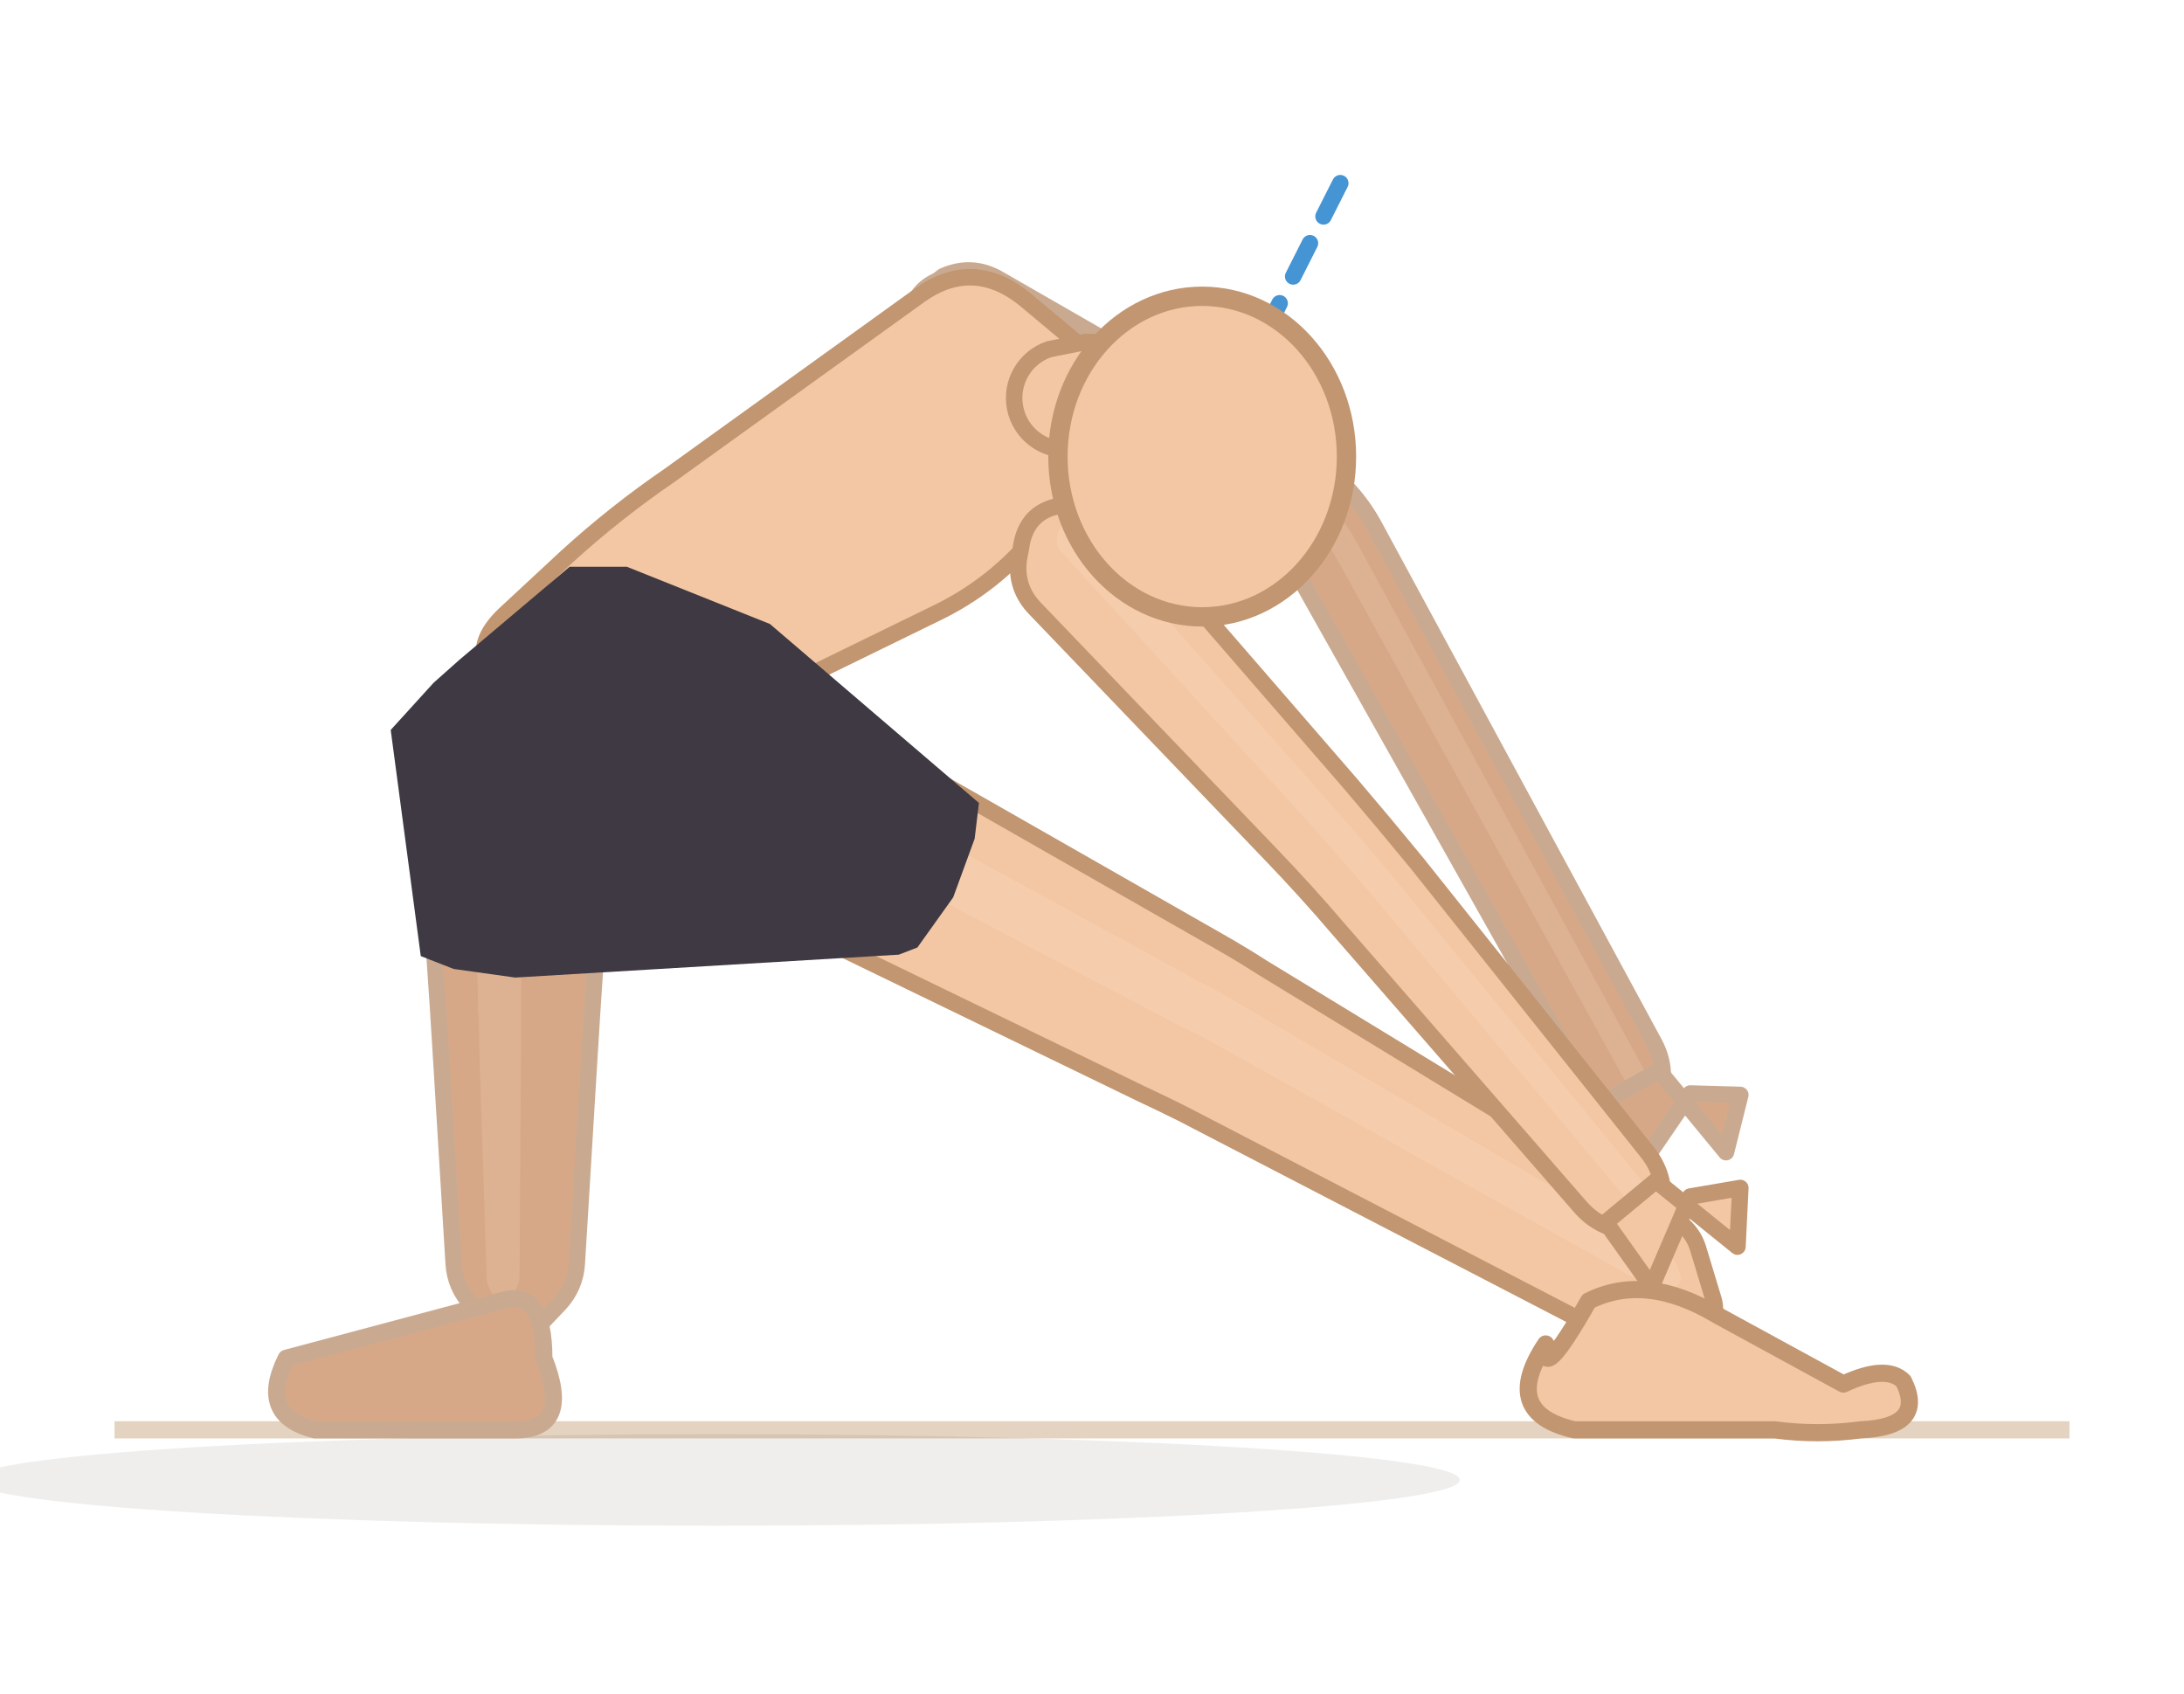
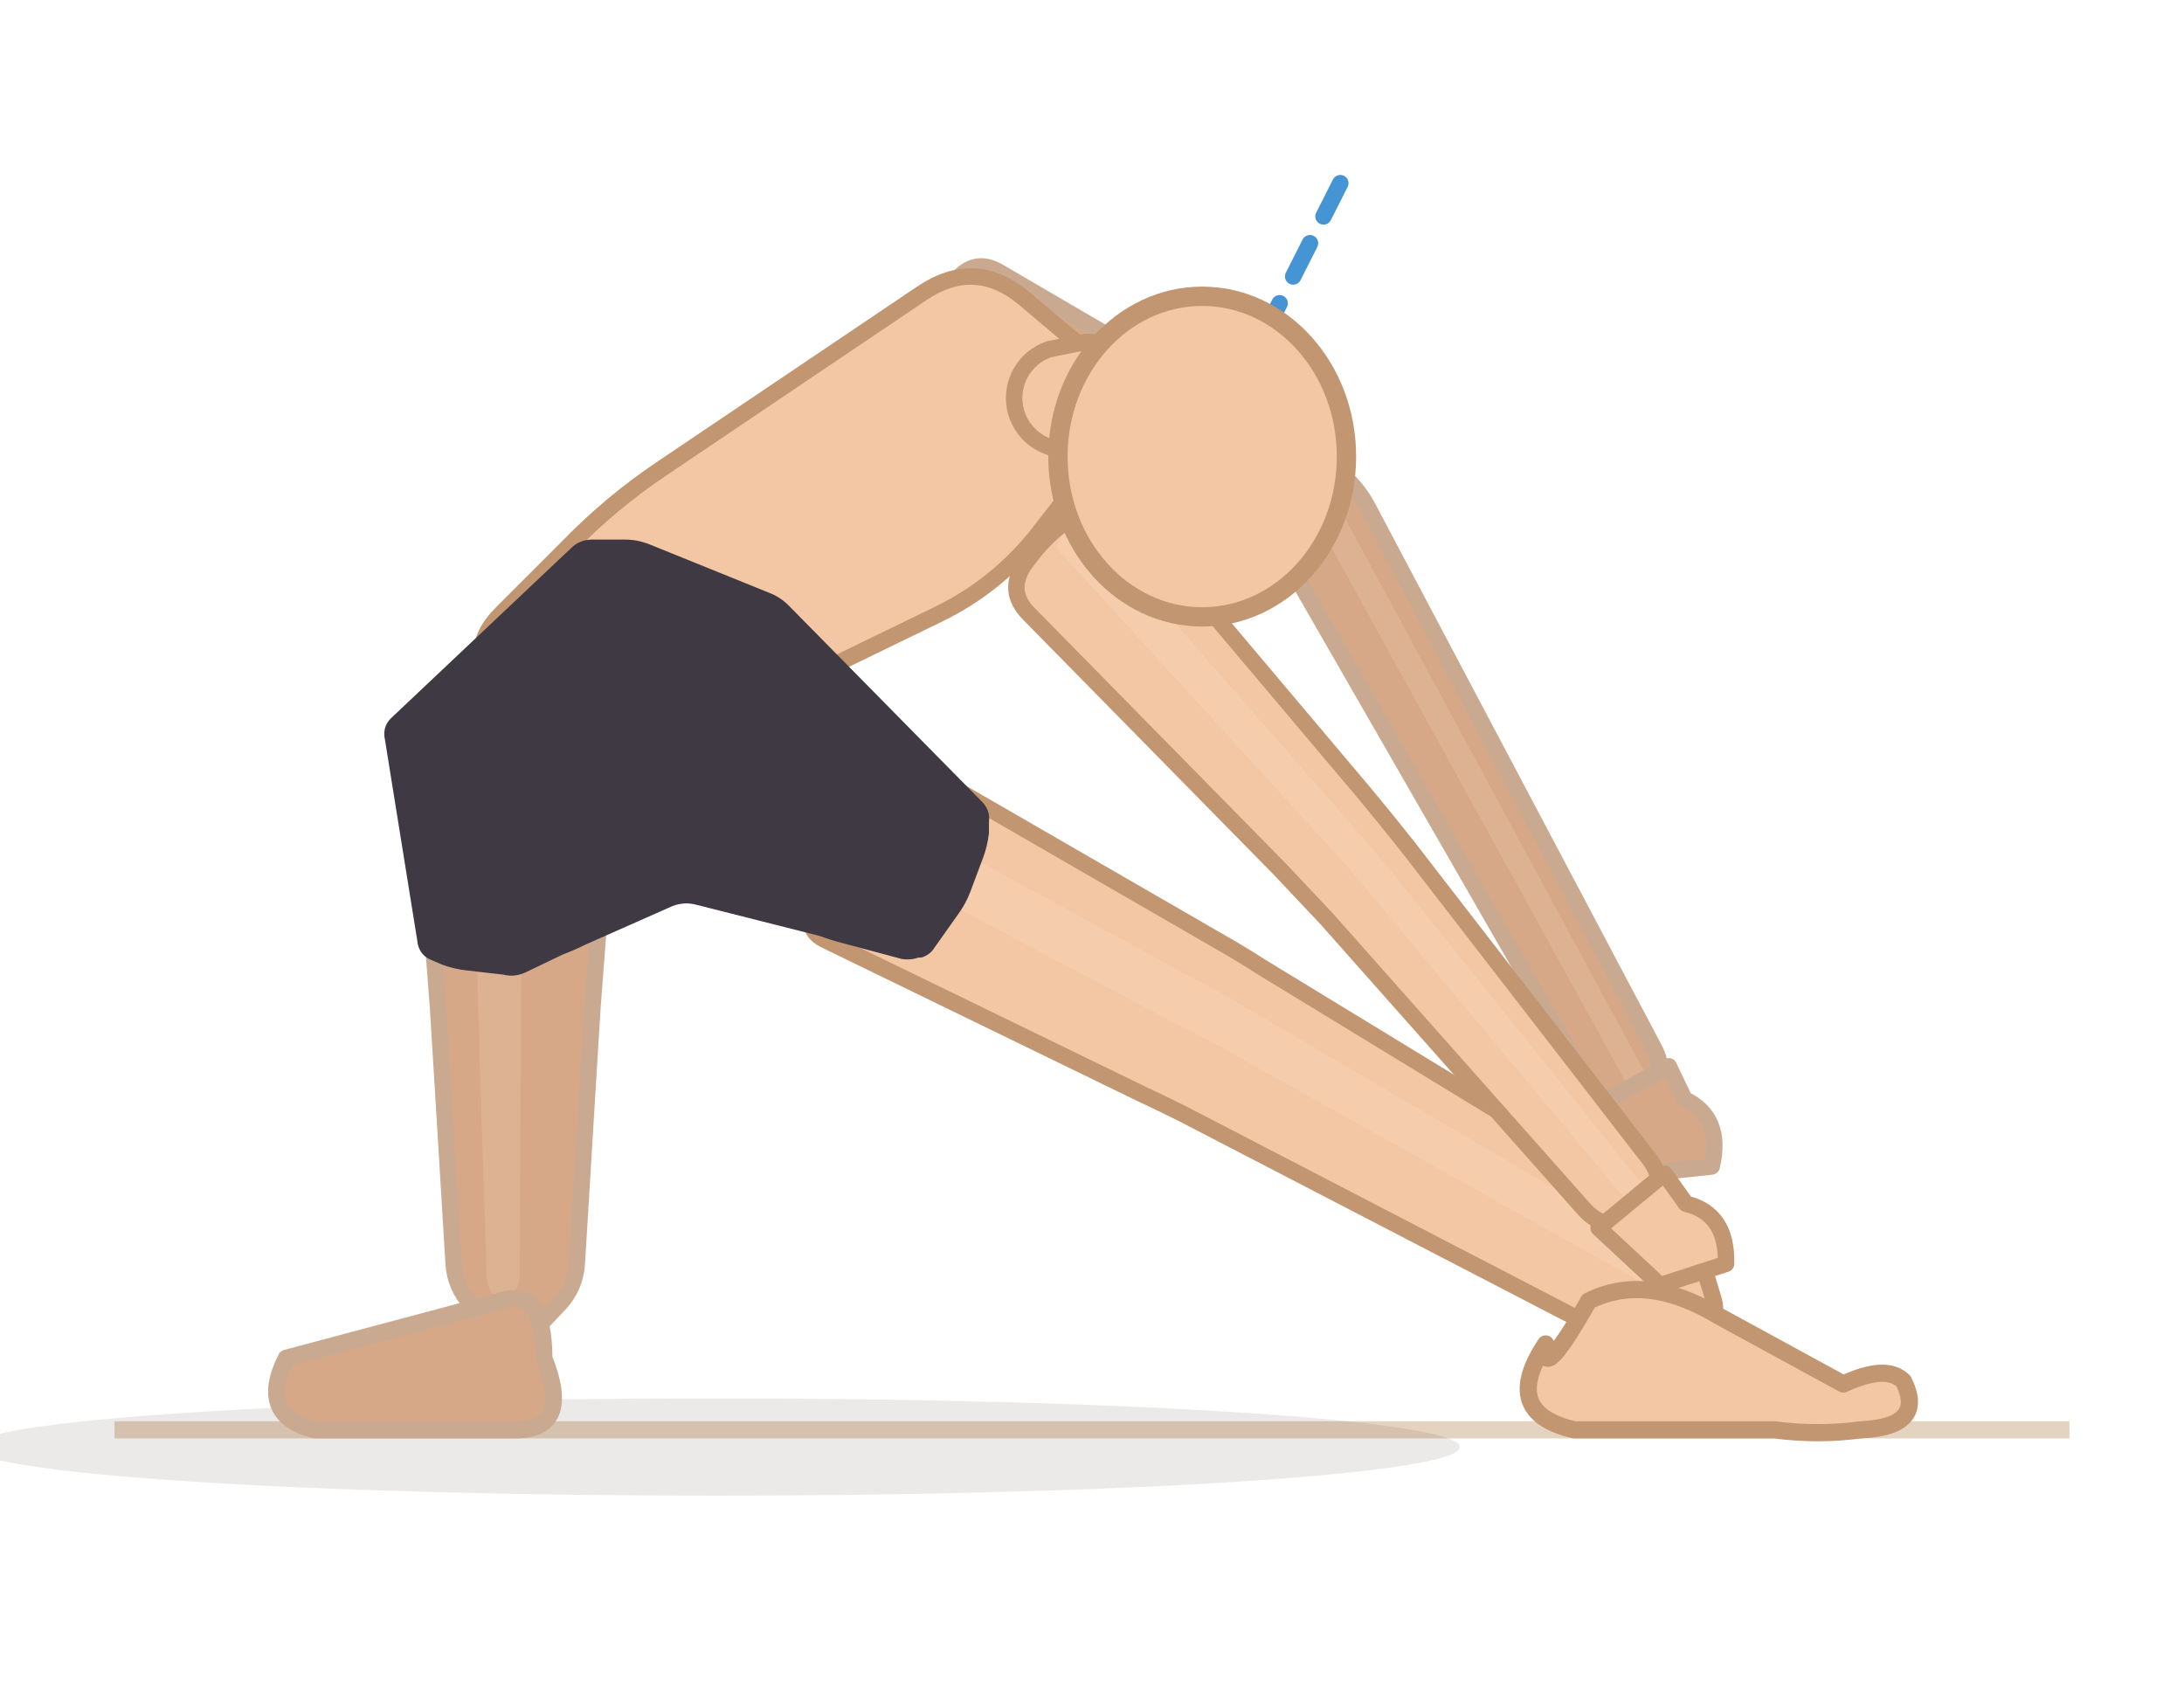
<svg xmlns="http://www.w3.org/2000/svg" viewBox="54 68.1 152.6 118.3">
  <line x1="62" y1="168" x2="198.6" y2="168" stroke="#e4d3c0" stroke-width="1.2" />
-   <ellipse cx="104" cy="171.5" rx="52" ry="3.2" fill="rgba(62,42,28,0.08)" />
-   <path d="M 83.9,128 L 84.6,138.4 Q 84.7,140 84.8,141.6 L 85.7,156.4 Q 85.8,158 86.9,159.2 L 88.9,161.3 Q 90,162.4 91.1,161.3 L 93.1,159.2 Q 94.2,158 94.3,156.4 L 95.2,141.6 Q 95.3,140 95.4,138.4 L 96.1,128 Q 96.2,126.4 94.6,126.4 L 85.4,126.4 Q 83.8,126.4 83.9,128 Z" fill="#d7a888" stroke="#c9aa90" stroke-width="1.15" stroke-linejoin="round" />
-   <path d="M 87.1,121.9 L 87.4,138.4 Q 87.5,140 87.5,141.6 L 88,157.2 Q 88,158 88.5,158.6 L 88.6,158.7 Q 89.2,159.2 89.7,158.7 L 89.8,158.5 Q 90.3,158 90.3,157.2 L 90.4,141.6 Q 90.4,140 90.4,138.4 L 90.5,121.9 Q 90.5,120.3 89,120.3 L 88.6,120.3 Q 87,120.4 87.1,121.9 Z" fill="#f3d4bc" opacity="0.22" />
+   <ellipse cx="104" cy="169.2" rx="52" ry="3.4" fill="rgba(62,42,28,0.1)" />
+   <path d="M 83.9,129.2 L 84.6,138.4 Q 84.7,140 84.8,141.6 L 85.7,156.4 Q 85.8,158 86.9,159.2 L 88.9,161.3 Q 90,162.4 91.1,161.3 L 93.1,159.2 Q 94.2,158 94.3,156.4 L 95.2,141.6 Q 95.3,140 95.4,138.4 L 96.1,129.2 Q 96.2,127.6 94.6,127.6 L 85.4,127.6 Q 83.8,127.6 83.9,129.2 Z" fill="#d7a888" stroke="#c9aa90" stroke-width="1.15" stroke-linejoin="round" />
+   <path d="M 87.1,122.3 L 87.4,138.4 Q 87.5,140 87.5,141.6 L 88,157.2 Q 88,158 88.5,158.6 L 88.6,158.7 Q 89.2,159.2 89.7,158.7 L 89.8,158.5 Q 90.3,158 90.3,157.2 L 90.4,141.6 Q 90.4,140 90.4,138.4 L 90.5,122.2 Q 90.5,120.7 89,120.7 L 88.6,120.7 Q 87,120.7 87.1,122.3 Z" fill="#f3d4bc" opacity="0.22" />
  <path d="M 92,163 Q 94,168 90,168 L 76,168 Q 72,167 74,163 L 89,159 Q 92,158 92,163 Z" fill="#d7a888" stroke="#c9aa90" stroke-width="1.2" stroke-linejoin="round" />
-   <path d="M 110.4,133.2 L 133.7,144.5 Q 135.2,145.2 136.6,145.9 L 166.3,161.3 Q 167.7,162 169.3,161.6 L 172.7,160.8 Q 174.2,160.4 173.7,158.8 L 172.7,155.5 Q 172.3,154 170.9,153.2 L 142.2,135.7 Q 140.8,134.8 139.4,134 L 116.8,121.1 Q 115.5,120.3 114.7,121.7 L 109.8,131 Q 109,132.5 110.4,133.2 Z" fill="#f3c7a4" stroke="#c19670" stroke-width="1.15" stroke-linejoin="round" />
-   <path d="M 107.4,124.5 L 136.3,139.7 Q 137.8,140.4 139.2,141.2 L 169.1,157.9 Q 169.8,158.3 170.6,158.1 L 170.8,158.1 Q 171.6,157.9 171.4,157.1 L 171.3,156.9 Q 171.1,156.1 170.4,155.7 L 140.7,138.3 Q 139.4,137.5 138,136.8 L 109.3,121.1 Q 107.9,120.3 107.1,121.7 L 106.8,122.3 Q 106,123.7 107.4,124.5 Z" fill="#fbe3cf" opacity="0.22" />
+   <path d="M 111.7,133.8 L 133.7,144.5 Q 135.2,145.2 136.6,145.9 L 166.3,161.3 Q 167.7,162 169.3,161.6 L 172.7,160.8 Q 174.2,160.4 173.7,158.8 L 172.7,155.5 Q 172.3,154 170.9,153.2 L 142.2,135.7 Q 140.8,134.8 139.4,134 L 118.1,121.7 Q 116.7,120.9 115.9,122.3 L 111,131.7 Q 110.2,133.1 111.7,133.8 Z" fill="#f3c7a4" stroke="#c19670" stroke-width="1.15" stroke-linejoin="round" />
+   <path d="M 107.8,124.6 L 136.3,139.7 Q 137.8,140.4 139.2,141.2 L 169.1,157.9 Q 169.8,158.3 170.6,158.1 L 170.8,158.1 Q 171.6,157.9 171.4,157.1 L 171.3,156.9 Q 171.1,156.1 170.4,155.7 L 140.7,138.3 Q 139.4,137.5 138,136.8 L 109.6,121.3 Q 108.2,120.5 107.4,121.9 L 107.1,122.5 Q 106.4,123.9 107.8,124.6 Z" fill="#fbe3cf" opacity="0.22" />
  <path d="M 162,162 Q 158.8,166.8 164,168 L 178,168 Q 181,168.4 184,168 Q 188.6,167.8 187,164.6 Q 185.8,163.4 182.8,164.8 L 174,160 Q 169,157 165,159 Q 161.6,165 162,162 Z" fill="#f3c7a4" stroke="#c19670" stroke-width="1.2" stroke-linejoin="round" />
-   <path d="M 120.1,94.5 L 140.5,104.7 Q 143.7,106.3 145.4,109.5 L 164.7,143.8 Q 165.5,145.3 167.3,145.9 L 167.7,146 Q 169.4,146.6 169.9,144.8 L 170,144.4 Q 170.5,142.7 169.6,141 L 150,104.8 Q 148.3,101.7 145.2,99.9 L 123.8,87.6 Q 121.9,86.5 119.9,87.4 L 119.5,87.7 Q 117.5,88.6 117.8,90.8 L 117.8,91.3 Q 118.1,93.5 120.1,94.5 Z" fill="#d7a888" stroke="#c9aa90" stroke-width="1.15" stroke-linejoin="round" />
-   <path d="M 120.4,90.6 L 142.6,102.5 Q 145.8,104.2 147.5,107.3 L 167.6,143.7 Q 167.8,144.1 168.3,144.3 L 168.4,144.3 Q 168.9,144.5 169,144 L 169,143.8 Q 169.2,143.4 168.9,142.9 L 148.8,106 Q 147.1,102.9 144,101.1 L 121.5,88.6 Q 120.9,88.3 120.4,88.6 L 120.2,88.6 Q 119.7,88.9 119.7,89.5 L 119.8,89.7 Q 119.8,90.3 120.4,90.6 Z" fill="#f3d4bc" opacity="0.22" />
-   <path d="M 169.9,142.9 L 174.6,148.6 L 175.6,144.6 L 172.1,144.5 L 168.2,150.2 L 165.9,145.2 Z" fill="#d7a888" stroke="#c9aa90" stroke-width="1.15" stroke-linejoin="round" />
-   <path d="M 89.9,116.5 L 93.9,119.1 Q 97.7,121.5 101.9,119.5 L 119.3,111 Q 123.5,109 126.4,105.4 L 131.1,99.6 Q 134,96 130.5,93.1 L 125.6,89 Q 122,86.1 118.3,88.7 L 100.8,101.3 Q 97,103.9 93.6,107 L 89.4,110.9 Q 86,114 89.9,116.5 Z" fill="#f3c7a4" stroke="#c19670" stroke-width="1.15" stroke-linejoin="round" />
+   <path d="M 119.7,94.8 L 141.4,105.4 Q 143.5,106.5 144.7,108.6 L 165,143.9 Q 165.7,145.3 167.2,145.6 L 167.6,145.6 Q 169.1,145.9 169.6,144.5 L 169.7,144.2 Q 170.3,142.7 169.6,141.4 L 149.6,103.6 Q 148.5,101.5 146.4,100.3 L 123.8,87.1 Q 122.1,86.1 120.8,87.7 L 120.5,88 Q 119.1,89.5 118.6,91.5 L 118.5,91.9 Q 117.9,93.9 119.7,94.8 Z" fill="#d7a888" stroke="#c9aa90" stroke-width="1.15" stroke-linejoin="round" />
+   <path d="M 120.3,90.6 L 143.7,103.1 Q 145.8,104.2 147,106.3 L 167.6,143.7 Q 167.8,144.1 168.2,144.2 L 168.3,144.2 Q 168.8,144.3 168.9,143.9 L 168.9,143.8 Q 169.1,143.4 168.9,143 L 148.3,104.9 Q 147.2,102.8 145.1,101.6 L 121.5,88.4 Q 121,88.1 120.6,88.6 L 120.6,88.7 Q 120.2,89.1 120,89.6 L 120,89.8 Q 119.8,90.3 120.3,90.6 Z" fill="#f3d4bc" opacity="0.22" />
+   <path d="M 165.4,145.4 L 168.9,150.1 L 173.6,149.6 Q 174.4,146.2 171.7,144.9 L 170.6,142.6 Z" fill="#d7a888" stroke="#c9aa90" stroke-width="1.15" stroke-linejoin="round" />
+   <path d="M 89.7,116.4 L 94.1,119.2 Q 97.8,121.6 101.7,119.7 L 119.6,111 Q 123.5,109.1 126.3,105.7 L 131.2,99.4 Q 134,96 130.6,93.2 L 125.5,88.9 Q 122.1,86.1 118.4,88.6 L 100.3,100.8 Q 96.7,103.2 93.6,106.4 L 89.1,110.9 Q 86,114 89.7,116.4 Z" fill="#f3c7a4" stroke="#c19670" stroke-width="1.15" stroke-linejoin="round" />
  <g data-shorts="inline">
-     <path d="M 81.3,119.1 L 84.3,115.8 L 86.1,114.2 L 93.8,107.7 L 97.8,107.7 L 107.8,111.7 L 122.4,124.2 L 122.1,126.7 L 120.6,130.8 L 118.1,134.3 L 116.8,134.8 L 90,136.4 L 85.7,135.8 L 83.4,134.9 Z" fill="#3e3942" fill-rule="nonzero" />
+     <path d="M 81.3,118.3 L 93.9,106.4 Q 94.5,105.8 95.4,105.8 L 97.7,105.8 Q 98.5,105.8 99.3,106.1 L 107.7,109.5 Q 108.5,109.8 109.1,110.4 L 122.6,124.1 Q 123.2,124.7 123.1,125.5 L 123.1,126.3 Q 123,127.2 122.7,128 L 121.8,130.4 Q 121.5,131.2 121,131.9 L 119.3,134.3 Q 119,134.8 118.4,135 L 118.2,135 Q 117.6,135.2 117,135.1 L 112.9,134 Q 112.1,133.8 111.3,133.5 L 102.6,131.3 Q 101.8,131.1 101,131.4 L 94.9,134.1 Q 94.1,134.5 93.3,134.8 L 90.8,136 Q 90,136.4 89.2,136.2 L 86.6,135.9 Q 85.7,135.8 84.9,135.5 L 84.2,135.2 Q 83.4,134.9 83.2,134.1 L 80.9,119.8 Q 80.7,118.9 81.3,118.3 Z" fill="#3e3942" fill-rule="nonzero" />
  </g>
-   <path d="M 126.4,110.7 L 142.8,127.8 Q 145.3,130.4 147.6,133.1 L 164.4,152.4 Q 165.7,153.9 167.6,154.1 L 168.1,154.2 Q 170,154.4 170.1,152.5 L 170.2,152 Q 170.3,150.1 169.1,148.6 L 153,128.4 Q 150.7,125.6 148.4,122.9 L 132.8,104.9 Q 131.3,103 128.8,103.3 L 128.3,103.4 Q 125.9,103.7 125.4,106 L 125.3,106.6 Q 124.7,109 126.4,110.7 Z" fill="#f3c7a4" stroke="#c19670" stroke-width="1.15" stroke-linejoin="round" />
-   <path d="M 128.2,106.7 L 145.4,125.5 Q 147.8,128.2 150.1,130.9 L 167.5,151.7 Q 167.8,152.2 168.4,152.2 L 168.5,152.2 Q 169,152.3 169.1,151.7 L 169.1,151.6 Q 169.1,151.1 168.8,150.7 L 151.6,129.7 Q 149.3,126.9 146.9,124.2 L 130,105.1 Q 129.6,104.6 128.9,104.7 L 128.7,104.7 Q 128.1,104.7 127.9,105.4 L 127.9,105.6 Q 127.7,106.2 128.2,106.7 Z" fill="#fbe3cf" opacity="0.22" />
-   <path d="M 169.7,150.6 L 175.4,155.2 L 175.6,151.1 L 172.1,151.7 L 169.4,158 L 166.2,153.5 Z" fill="#f3c7a4" stroke="#c19670" stroke-width="1.15" stroke-linejoin="round" />
+   <path d="M 125.9,111 L 143.4,128.8 Q 145.1,130.6 146.7,132.3 L 164.7,152.6 Q 165.8,153.8 167.5,153.8 L 167.9,153.8 Q 169.5,153.8 169.8,152.2 L 169.9,151.8 Q 170.2,150.2 169.1,148.9 L 152.4,127.3 Q 150.9,125.4 149.4,123.6 L 133.2,104.4 Q 131.7,102.6 129.7,103.8 L 129.3,104 Q 127.3,105.2 125.9,107.1 L 125.6,107.5 Q 124.3,109.4 125.9,111 Z" fill="#f3c7a4" stroke="#c19670" stroke-width="1.15" stroke-linejoin="round" />
+   <path d="M 128.1,106.7 L 146.1,126.4 Q 147.8,128.2 149.3,130 L 167.5,151.8 Q 167.8,152.1 168.3,152.1 L 168.4,152.1 Q 168.9,152.2 168.9,151.7 L 169,151.6 Q 169,151.1 168.7,150.8 L 150.9,128.6 Q 149.4,126.8 147.8,125 L 130.2,104.9 Q 129.8,104.4 129.2,104.7 L 129.1,104.8 Q 128.5,105.1 128.2,105.6 L 128.1,105.7 Q 127.7,106.3 128.1,106.7 Z" fill="#fbe3cf" opacity="0.22" />
+   <path d="M 165.7,153.9 L 170,157.9 L 174.6,156.4 Q 174.7,152.9 171.8,152.2 L 170.3,150.1 Z" fill="#f3c7a4" stroke="#c19670" stroke-width="1.15" stroke-linejoin="round" />
  <line x1="138" y1="100" x2="147.9" y2="80.4" stroke="#2481cc" stroke-width="1.15" stroke-dasharray="2.6 2.1" stroke-linecap="round" opacity="0.85" />
  <path d="M 128.7,99.5 L 131.2,99 A 3.6 3.6 0 0 0 129.8,92 L 127.3,92.5 A 3.6 3.6 0 0 0 128.7,99.5 Z" fill="#f3c7a4" stroke="#c19670" stroke-width="1.15" />
  <ellipse cx="138" cy="100" rx="10.08" ry="11.2" fill="#f3c7a4" stroke="#c19670" stroke-width="1.35" />
</svg>
